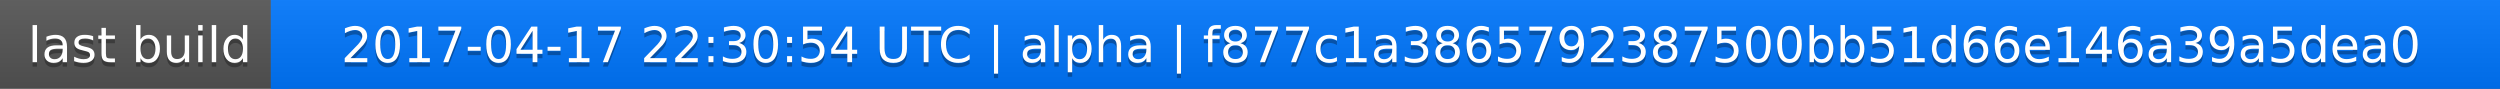
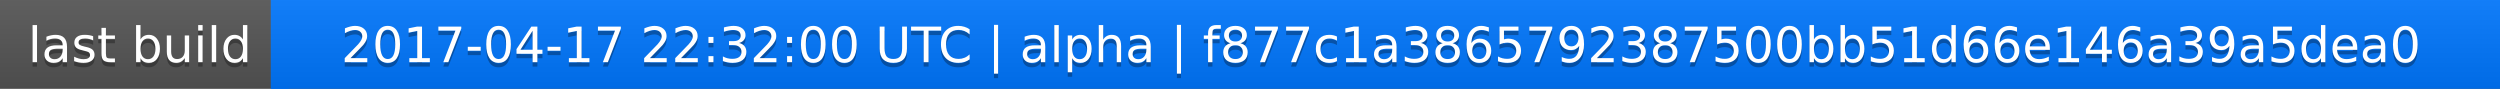
<svg xmlns="http://www.w3.org/2000/svg" width="563" height="20">
  <linearGradient id="a" x2="0" y2="100%">
    <stop offset="0" stop-color="#bbb" stop-opacity=".1" />
    <stop offset="1" stop-opacity=".1" />
  </linearGradient>
  <rect rx="0" width="563" height="20" fill="#555" />
  <rect rx="0" x="61" width="502" height="20" fill="#07f" />
  <path fill="#07f" d="M61 0h4v20h-4z" />
  <rect rx="0" width="563" height="20" fill="url(#a)" />
  <g fill="#fff" text-anchor="middle" font-family="DejaVu Sans,Verdana,Geneva,sans-serif" font-size="11">
    <text x="31.5" y="15" fill="#010101" fill-opacity=".3">last build</text>
    <text x="31.5" y="14">last build</text>
-     <text x="311" y="15" fill="#010101" fill-opacity=".3">2017-04-17 22:30:54 UTC | alpha | f877c1a3865792387500bb51d66e146a39a5dea0</text>
-     <text x="311" y="14">2017-04-17 22:30:54 UTC | alpha | f877c1a3865792387500bb51d66e146a39a5dea0</text>
+     <text x="311" y="15" fill="#010101" fill-opacity=".3">2017-04-17 22:32:00 UTC | alpha | f877c1a3865792387500bb51d66e146a39a5dea0</text>
+     <text x="311" y="14">2017-04-17 22:32:00 UTC | alpha | f877c1a3865792387500bb51d66e146a39a5dea0</text>
  </g>
</svg>
